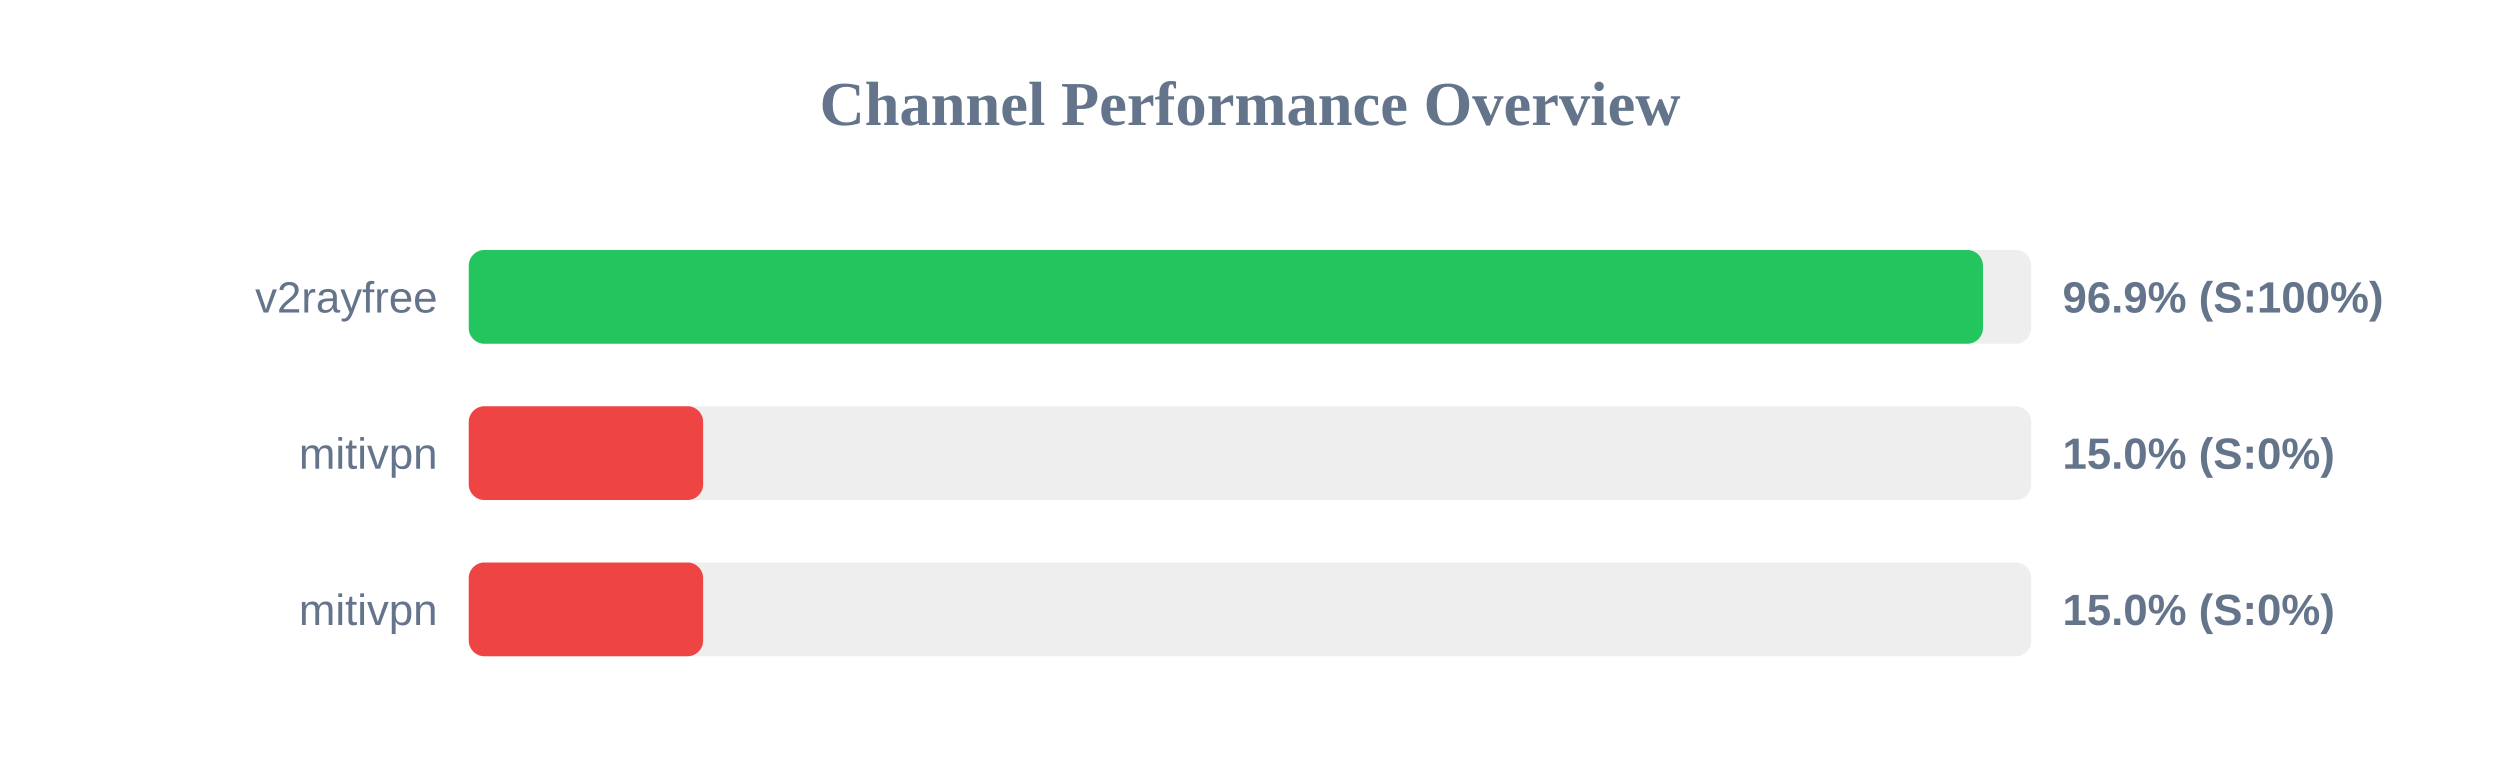
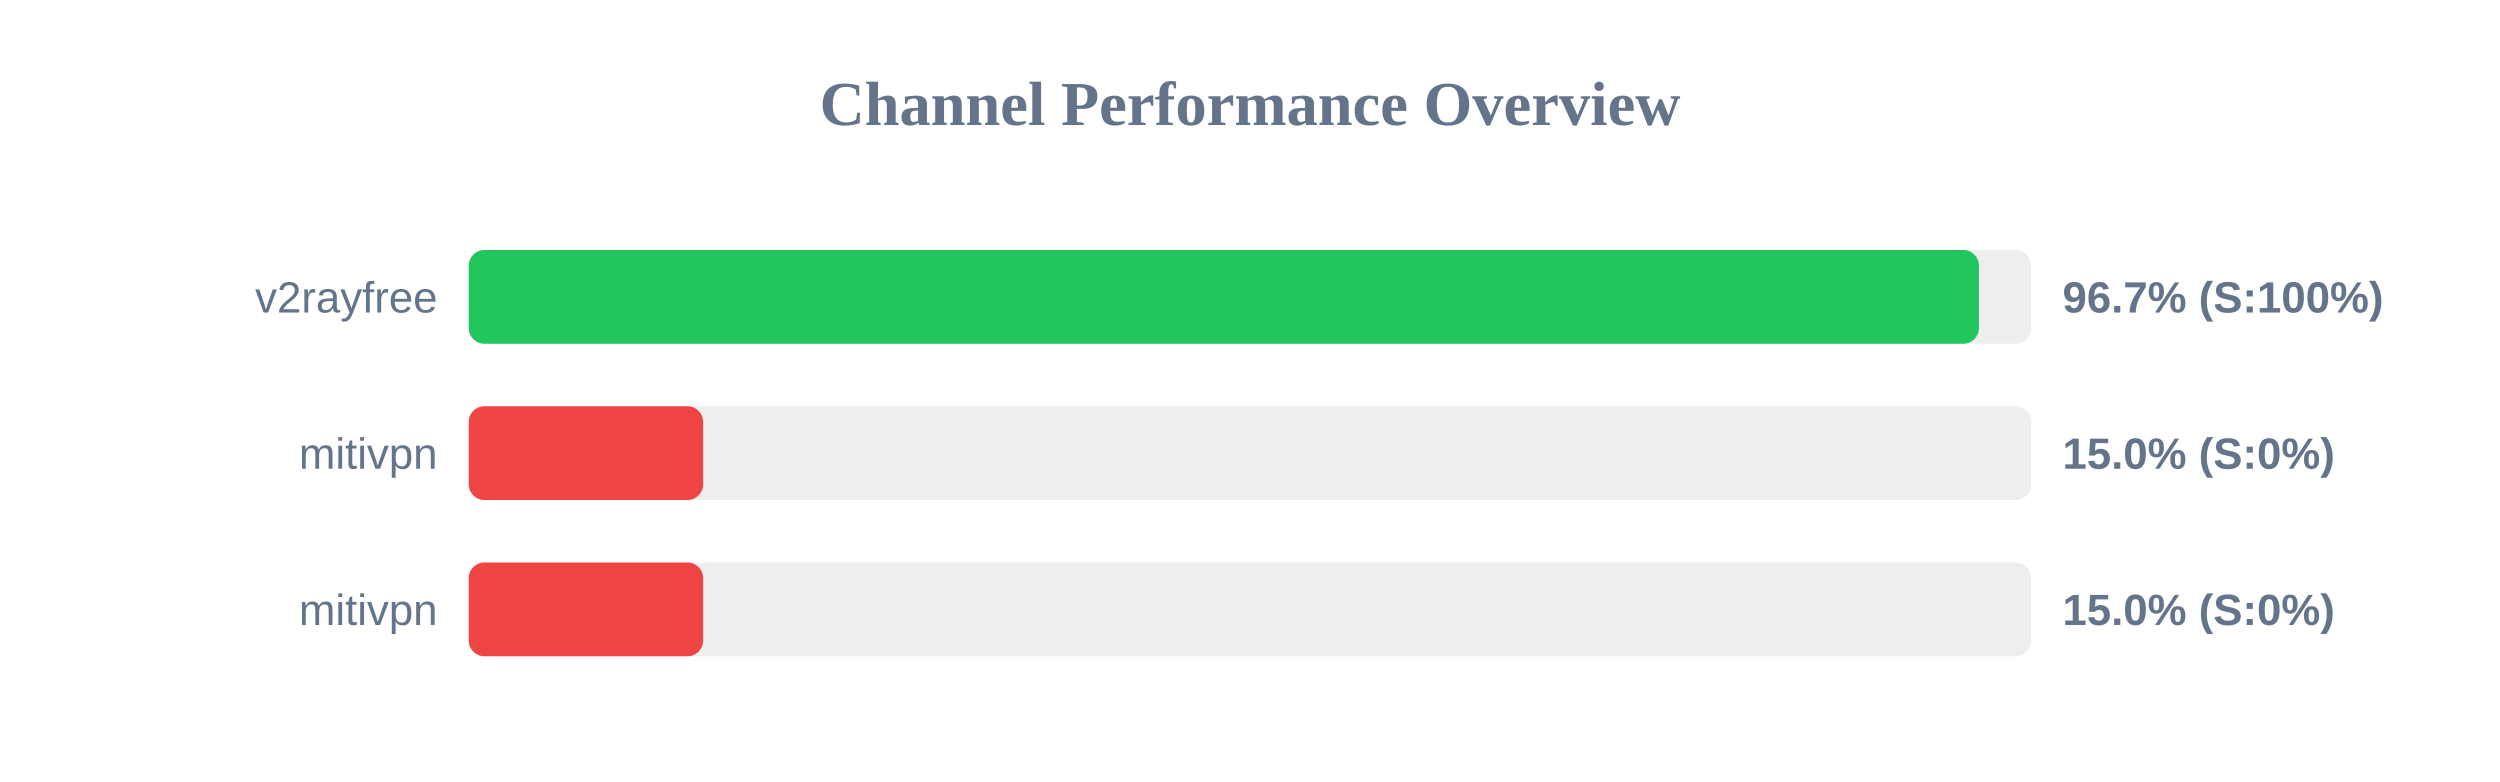
<svg xmlns="http://www.w3.org/2000/svg" width="800" height="250" version="1.1">
  <style>
        .row { font: 14px Arial; fill: #64748b; }
        .score { font: bold 14px Arial; fill: #64748b; }
    </style>
  <text x="400" y="40" text-anchor="middle" font-size="20px" font-weight="bold" fill="#64748b">Channel Performance Overview</text>
  <rect x="150" y="80" width="500" height="30" fill="#eee" rx="5" />
-   <rect x="150" y="80" width="484.55" height="30" fill="#22c55e" rx="5" />
+   <rect x="150" y="80" width="483.25" height="30" fill="#22c55e" rx="5" />
  <text x="140" y="100" text-anchor="end" class="row">v2rayfree</text>
-   <text x="660" y="100" text-anchor="start" class="score">96.9% (S:100%)</text>
+   <text x="660" y="100" text-anchor="start" class="score">96.7% (S:100%)</text>
  <rect x="150" y="130" width="500" height="30" fill="#eee" rx="5" />
  <rect x="150" y="130" width="75.0" height="30" fill="#ef4444" rx="5" />
  <text x="140" y="150" text-anchor="end" class="row">mitivpn</text>
  <text x="660" y="150" text-anchor="start" class="score">15.0% (S:0%)</text>
  <rect x="150" y="180" width="500" height="30" fill="#eee" rx="5" />
  <rect x="150" y="180" width="75.0" height="30" fill="#ef4444" rx="5" />
  <text x="140" y="200" text-anchor="end" class="row">mitivpn</text>
  <text x="660" y="200" text-anchor="start" class="score">15.0% (S:0%)</text>
</svg>
